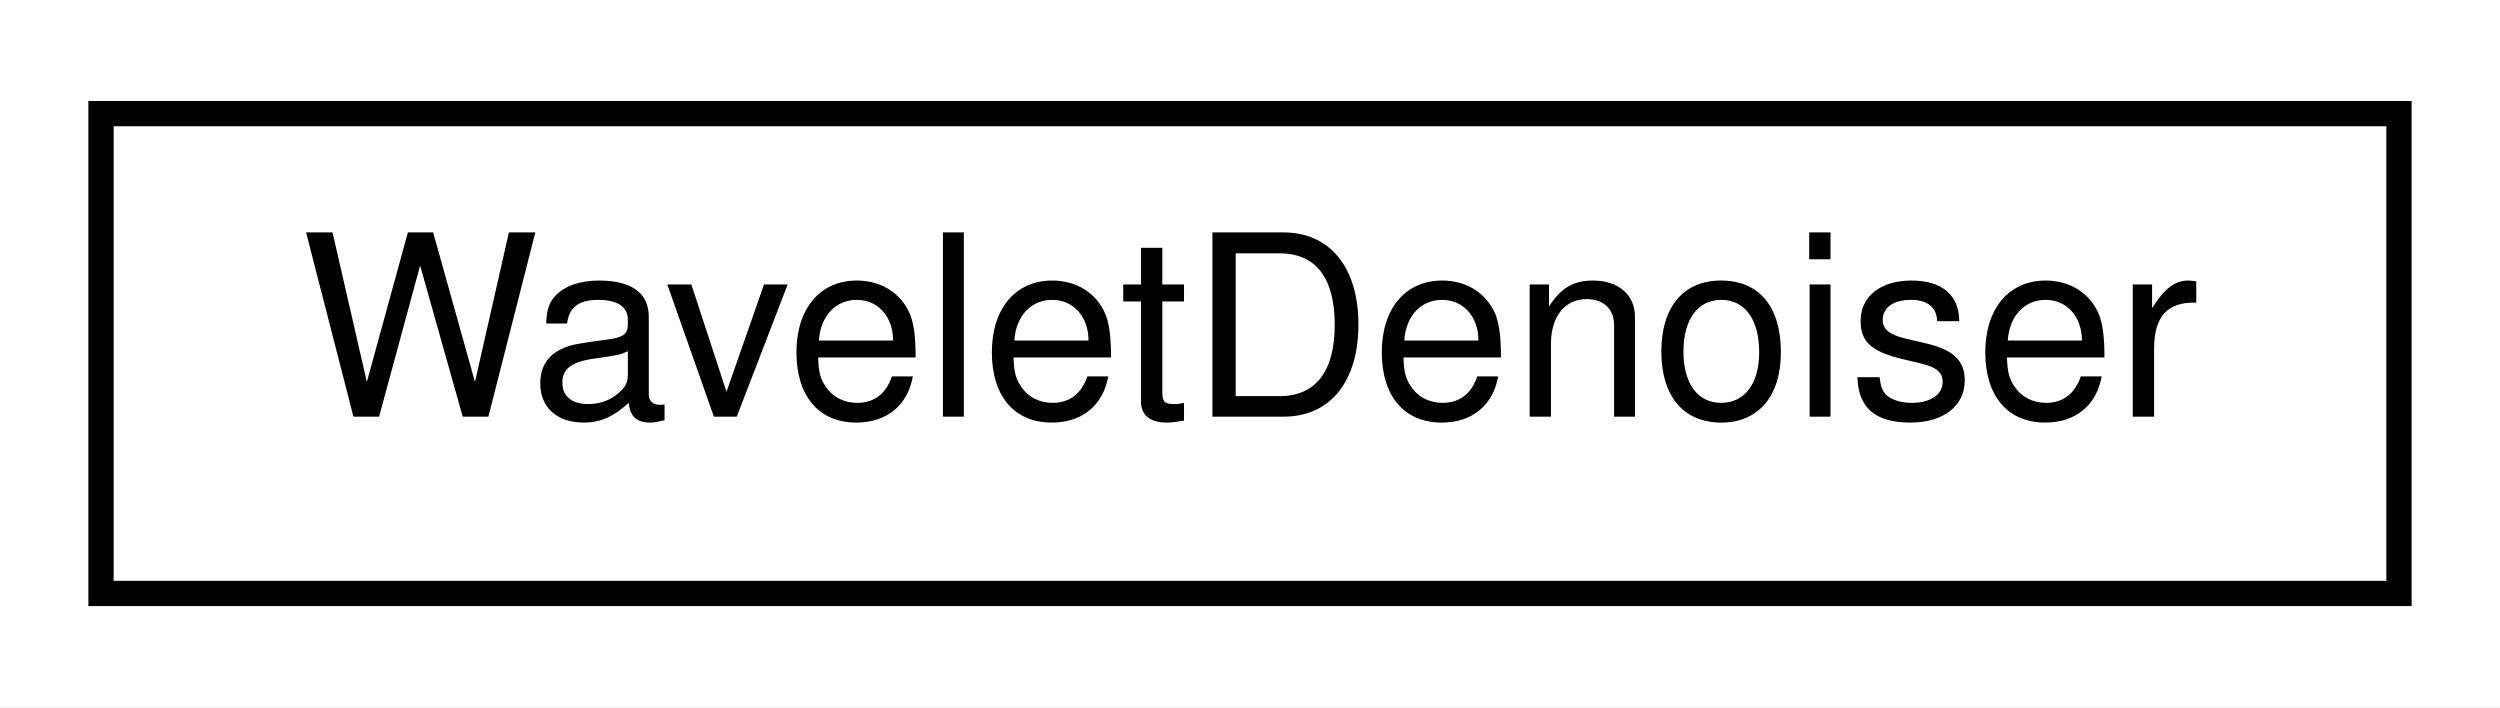
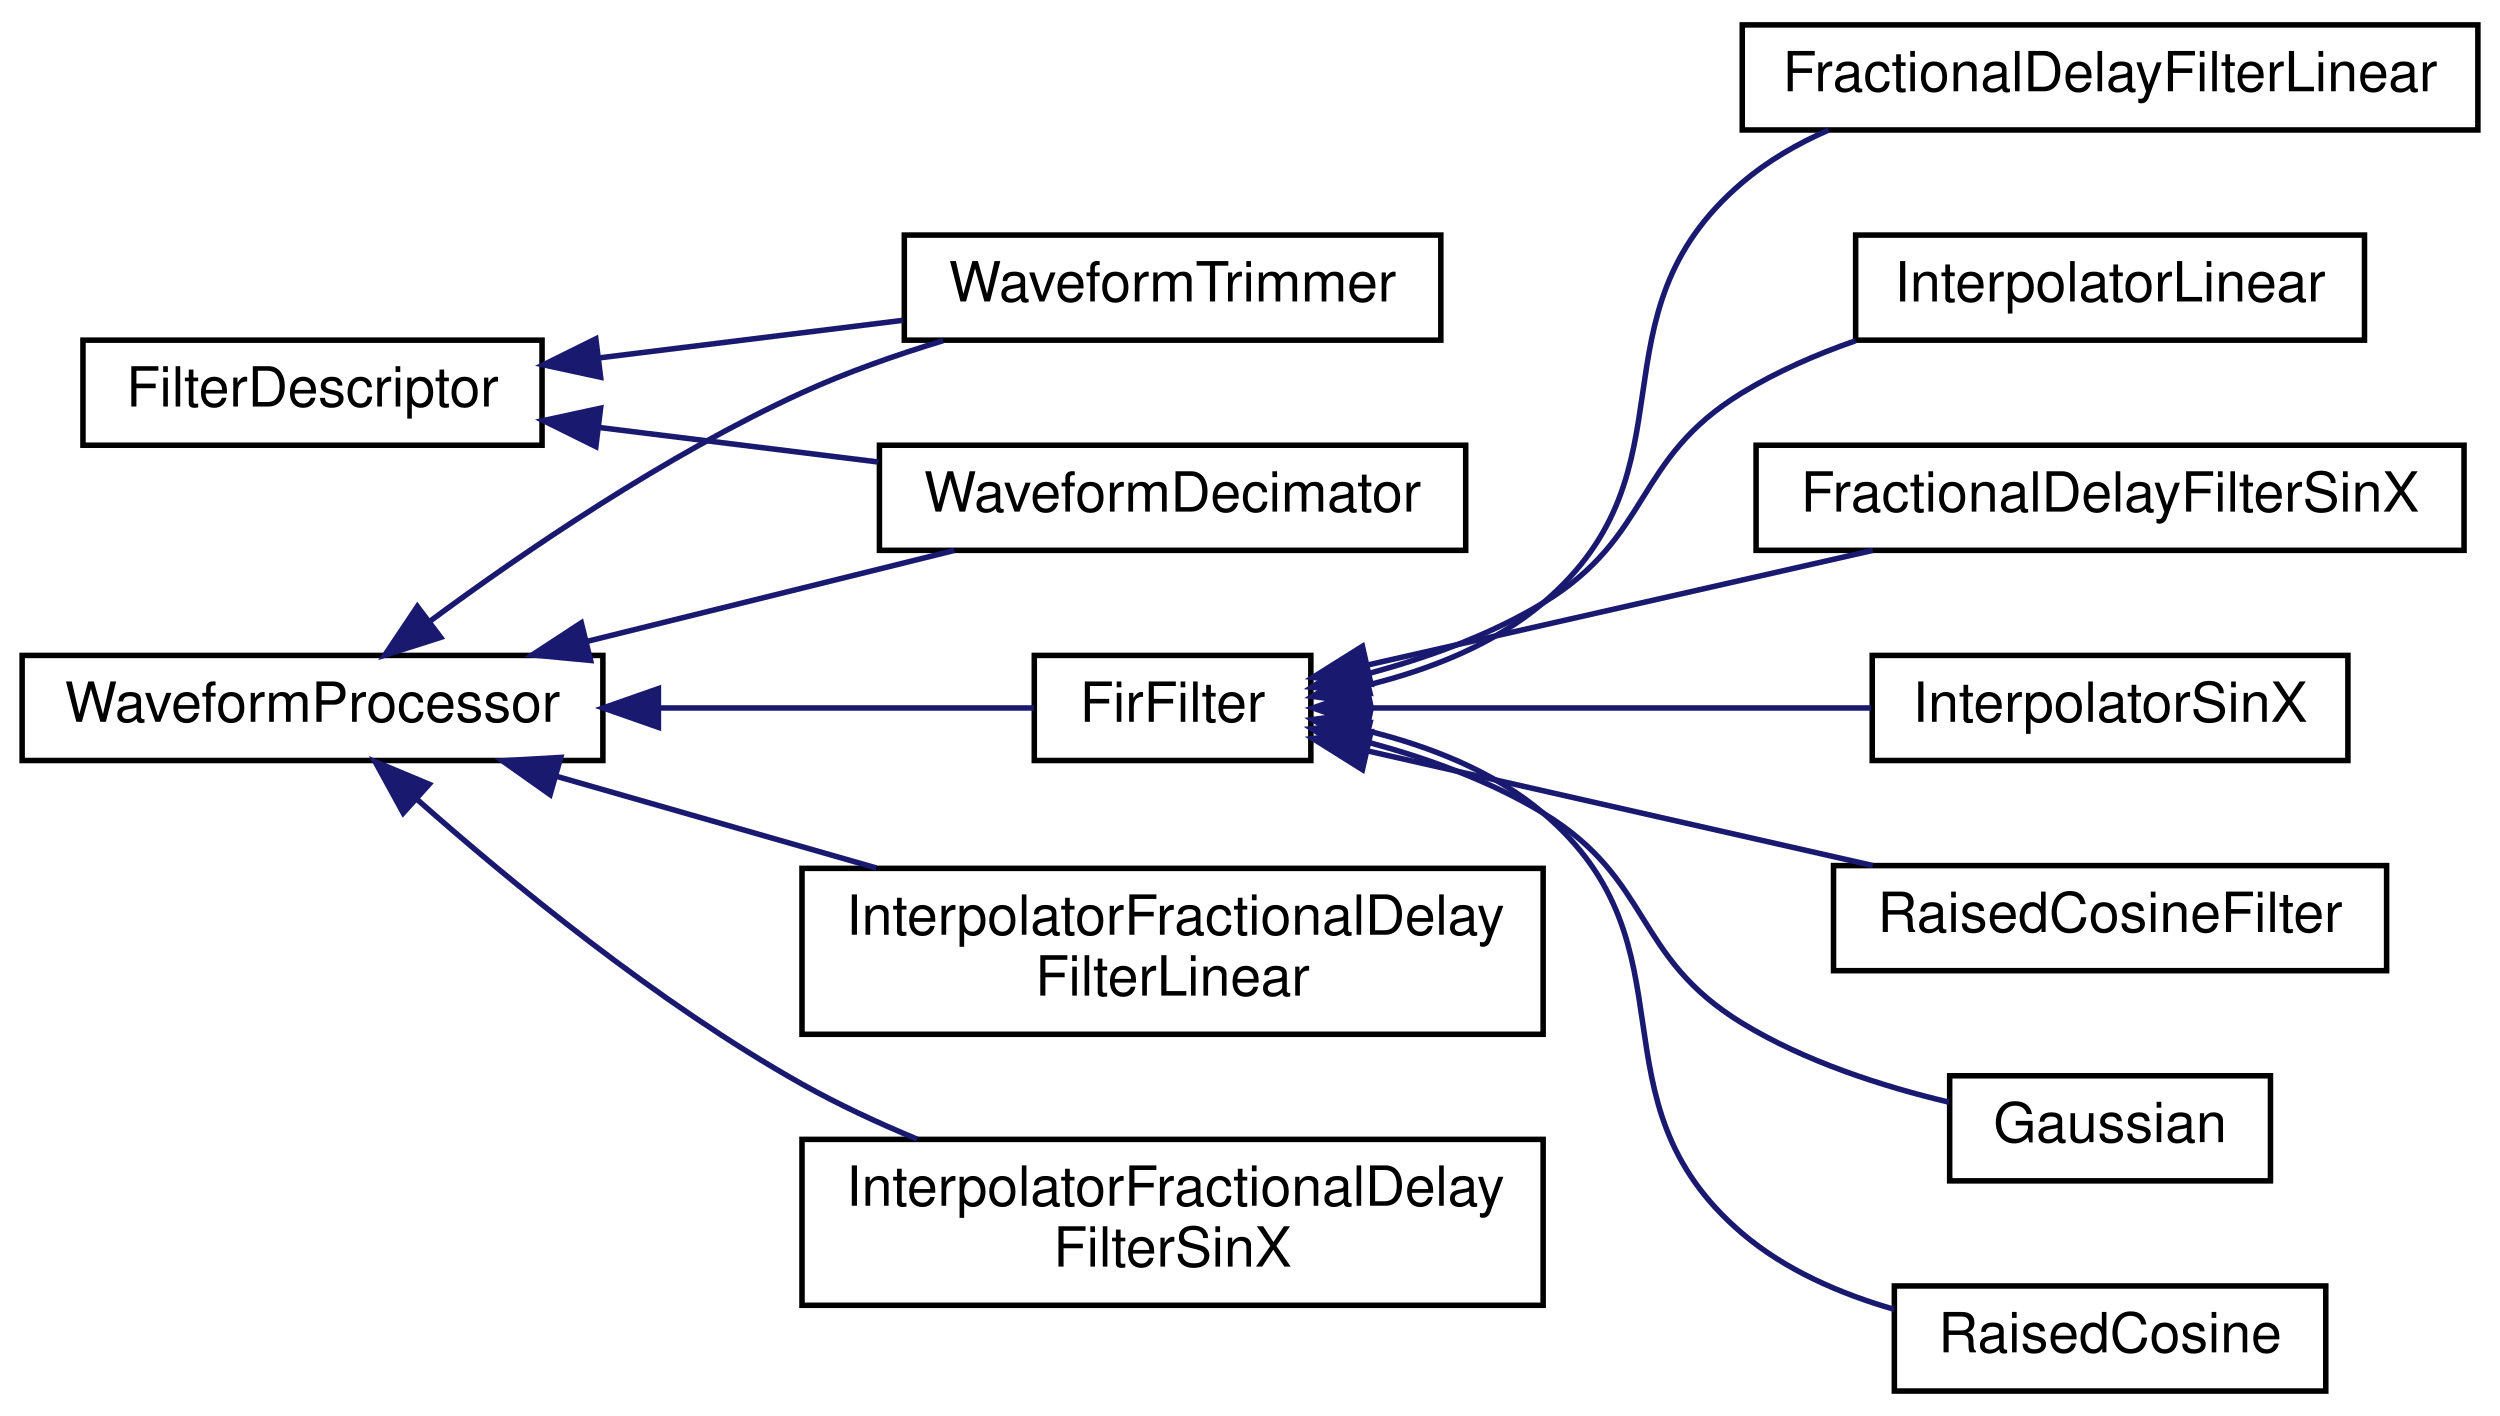
- <svg xmlns="http://www.w3.org/2000/svg" xmlns:xlink="http://www.w3.org/1999/xlink" width="99pt" height="28pt" viewBox="0.00 0.00 99.00 28.00">
-   <g id="graph0" class="graph" transform="scale(1 1) rotate(0) translate(4 24)">
-     <polygon fill="white" stroke="transparent" points="-4,4 -4,-24 95,-24 95,4 -4,4" />
+ <svg xmlns="http://www.w3.org/2000/svg" xmlns:xlink="http://www.w3.org/1999/xlink" width="452pt" height="256pt" viewBox="0.00 0.00 452.00 256.00">
+   <g id="graph0" class="graph" transform="scale(1 1) rotate(0) translate(4 252)">
+     <polygon fill="white" stroke="transparent" points="-4,4 -4,-252 448,-252 448,4 -4,4" />
    <g id="node1" class="node">
      <g id="a_node1">
-         <a xlink:href="classSignalIntegrity_1_1Lib_1_1Wavelets_1_1WaveletDenoiser_1_1WaveletDenoiser.xhtml" target="_top" xlink:title="performs wavelet denoising">
-           <polygon fill="white" stroke="black" points="0,-0.5 0,-19.5 91,-19.5 91,-0.5 0,-0.5" />
-           <text text-anchor="middle" x="45.5" y="-7.5" font-family="Helvetica,sans-Serif" font-size="10.00">WaveletDenoiser</text>
+         <a xlink:href="classSignalIntegrity_1_1Lib_1_1TimeDomain_1_1Filters_1_1FilterDescriptor_1_1FilterDescriptor.xhtml" target="_top" xlink:title="FilterDescriptor.py.">
+           <polygon fill="white" stroke="black" points="11,-171.5 11,-190.5 94,-190.5 94,-171.5 11,-171.5" />
+           <text text-anchor="middle" x="52.5" y="-178.5" font-family="Helvetica,sans-Serif" font-size="10.00">FilterDescriptor</text>
        </a>
      </g>
    </g>
+     <g id="node2" class="node">
+       <g id="a_node2">
+         <a xlink:href="classSignalIntegrity_1_1Lib_1_1TimeDomain_1_1Filters_1_1WaveformDecimator_1_1WaveformDecimator.xhtml" target="_top" xlink:title="decimates waveforms">
+           <polygon fill="white" stroke="black" points="155,-152.5 155,-171.5 261,-171.5 261,-152.5 155,-152.5" />
+           <text text-anchor="middle" x="208" y="-159.5" font-family="Helvetica,sans-Serif" font-size="10.00">WaveformDecimator</text>
+         </a>
+       </g>
+     </g>
+     <g id="edge1" class="edge">
+       <path fill="none" stroke="midnightblue" d="M104.56,-174.68C120.69,-172.68 138.55,-170.47 154.77,-168.47" />
+       <polygon fill="midnightblue" stroke="midnightblue" points="103.73,-171.26 94.23,-175.96 104.59,-178.2 103.73,-171.26" />
+     </g>
+     <g id="node3" class="node">
+       <g id="a_node3">
+         <a xlink:href="classSignalIntegrity_1_1Lib_1_1TimeDomain_1_1Filters_1_1WaveformTrimmer_1_1WaveformTrimmer.xhtml" target="_top" xlink:title="trims waveforms">
+           <polygon fill="white" stroke="black" points="159.5,-190.5 159.5,-209.5 256.5,-209.5 256.5,-190.5 159.5,-190.5" />
+           <text text-anchor="middle" x="208" y="-197.5" font-family="Helvetica,sans-Serif" font-size="10.00">WaveformTrimmer</text>
+         </a>
+       </g>
+     </g>
+     <g id="edge2" class="edge">
+       <path fill="none" stroke="midnightblue" d="M104.37,-187.3C122.07,-189.49 141.83,-191.93 159.26,-194.09" />
+       <polygon fill="midnightblue" stroke="midnightblue" points="104.59,-183.8 94.23,-186.04 103.73,-190.74 104.59,-183.8" />
+     </g>
+     <g id="node4" class="node">
+       <g id="a_node4">
+         <a xlink:href="classSignalIntegrity_1_1Lib_1_1TimeDomain_1_1Filters_1_1WaveformProcessor_1_1WaveformProcessor.xhtml" target="_top" xlink:title="WaveformProcessor.py.">
+           <polygon fill="white" stroke="black" points="0,-114.5 0,-133.5 105,-133.5 105,-114.5 0,-114.5" />
+           <text text-anchor="middle" x="52.5" y="-121.5" font-family="Helvetica,sans-Serif" font-size="10.00">WaveformProcessor</text>
+         </a>
+       </g>
+     </g>
+     <g id="edge13" class="edge">
+       <path fill="none" stroke="midnightblue" d="M102.14,-136.04C123.58,-141.35 148.42,-147.5 168.54,-152.48" />
+       <polygon fill="midnightblue" stroke="midnightblue" points="102.78,-132.59 92.23,-133.59 101.1,-139.39 102.78,-132.59" />
+     </g>
+     <g id="edge14" class="edge">
+       <path fill="none" stroke="midnightblue" d="M73.7,-139.66C90.81,-152.3 116.43,-169.77 141,-181 149.02,-184.67 157.92,-187.8 166.52,-190.41" />
+       <polygon fill="midnightblue" stroke="midnightblue" points="75.67,-136.76 65.57,-133.55 71.46,-142.35 75.67,-136.76" />
+     </g>
+     <g id="node5" class="node">
+       <g id="a_node5">
+         <a xlink:href="classSignalIntegrity_1_1Lib_1_1TimeDomain_1_1Filters_1_1FirFilter_1_1FirFilter.xhtml" target="_top" xlink:title="base filter class for all FIR filters">
+           <polygon fill="white" stroke="black" points="183,-114.5 183,-133.5 233,-133.5 233,-114.5 183,-114.5" />
+           <text text-anchor="middle" x="208" y="-121.5" font-family="Helvetica,sans-Serif" font-size="10.00">FirFilter</text>
+         </a>
+       </g>
+     </g>
+     <g id="edge3" class="edge">
+       <path fill="none" stroke="midnightblue" d="M115.08,-124C138.87,-124 164.69,-124 182.89,-124" />
+       <polygon fill="midnightblue" stroke="midnightblue" points="115.04,-120.5 105.04,-124 115.04,-127.5 115.04,-120.5" />
+     </g>
+     <g id="node13" class="node">
+       <g id="a_node13">
+         <a xlink:href="classSignalIntegrity_1_1Lib_1_1TimeDomain_1_1Filters_1_1InterpolatorLinear_1_1InterpolatorFractionalDelayFilterLinear.xhtml" target="_top" xlink:title="combination linear fractional delay and interpolating filter">
+           <polygon fill="white" stroke="black" points="141,-65 141,-95 275,-95 275,-65 141,-65" />
+           <text text-anchor="start" x="149" y="-83" font-family="Helvetica,sans-Serif" font-size="10.00">InterpolatorFractionalDelay</text>
+           <text text-anchor="middle" x="208" y="-72" font-family="Helvetica,sans-Serif" font-size="10.00">FilterLinear</text>
+         </a>
+       </g>
+     </g>
+     <g id="edge11" class="edge">
+       <path fill="none" stroke="midnightblue" d="M96.45,-111.69C114.44,-106.53 135.53,-100.49 154.44,-95.07" />
+       <polygon fill="midnightblue" stroke="midnightblue" points="95.46,-108.33 86.81,-114.45 97.38,-115.06 95.46,-108.33" />
+     </g>
+     <g id="node14" class="node">
+       <g id="a_node14">
+         <a xlink:href="classSignalIntegrity_1_1Lib_1_1TimeDomain_1_1Filters_1_1InterpolatorSinX_1_1InterpolatorFractionalDelayFilterSinX.xhtml" target="_top" xlink:title="combination sinx/x fractional delay and interpolating filter">
+           <polygon fill="white" stroke="black" points="141,-16 141,-46 275,-46 275,-16 141,-16" />
+           <text text-anchor="start" x="149" y="-34" font-family="Helvetica,sans-Serif" font-size="10.00">InterpolatorFractionalDelay</text>
+           <text text-anchor="middle" x="208" y="-23" font-family="Helvetica,sans-Serif" font-size="10.00">FilterSinX</text>
+         </a>
+       </g>
+     </g>
+     <g id="edge12" class="edge">
+       <path fill="none" stroke="midnightblue" d="M71.29,-107.57C88.22,-92.6 114.9,-70.64 141,-56 147.52,-52.34 154.68,-49.01 161.8,-46.05" />
+       <polygon fill="midnightblue" stroke="midnightblue" points="68.9,-105.01 63.81,-114.3 73.59,-110.21 68.9,-105.01" />
+     </g>
+     <g id="node6" class="node">
+       <g id="a_node6">
+         <a xlink:href="classSignalIntegrity_1_1Lib_1_1TimeDomain_1_1Filters_1_1InterpolatorLinear_1_1FractionalDelayFilterLinear.xhtml" target="_top" xlink:title="linear fractional delay filter">
+           <polygon fill="white" stroke="black" points="311,-228.5 311,-247.5 444,-247.5 444,-228.5 311,-228.5" />
+           <text text-anchor="middle" x="377.5" y="-235.5" font-family="Helvetica,sans-Serif" font-size="10.00">FractionalDelayFilterLinear</text>
+         </a>
+       </g>
+     </g>
+     <g id="edge4" class="edge">
+       <path fill="none" stroke="midnightblue" d="M243.21,-128.13C254.34,-130.88 266.1,-135.43 275,-143 303.48,-167.2 282.54,-194.77 311,-219 315.6,-222.91 320.96,-226.02 326.61,-228.49" />
+       <polygon fill="midnightblue" stroke="midnightblue" points="243.78,-124.67 233.28,-126.09 242.37,-131.53 243.78,-124.67" />
+     </g>
+     <g id="node7" class="node">
+       <g id="a_node7">
+         <a xlink:href="classSignalIntegrity_1_1Lib_1_1TimeDomain_1_1Filters_1_1InterpolatorLinear_1_1InterpolatorLinear.xhtml" target="_top" xlink:title="linear interpolating filter">
+           <polygon fill="white" stroke="black" points="331.5,-190.5 331.5,-209.5 423.5,-209.5 423.5,-190.5 331.5,-190.5" />
+           <text text-anchor="middle" x="377.5" y="-197.5" font-family="Helvetica,sans-Serif" font-size="10.00">InterpolatorLinear</text>
+         </a>
+       </g>
+     </g>
+     <g id="edge5" class="edge">
+       <path fill="none" stroke="midnightblue" d="M243.09,-130.13C253.8,-133 265.35,-137.13 275,-143 294.88,-155.09 291.13,-168.89 311,-181 317.27,-184.82 324.34,-187.91 331.46,-190.39" />
+       <polygon fill="midnightblue" stroke="midnightblue" points="243.7,-126.68 233.16,-127.75 242.06,-133.49 243.7,-126.68" />
+     </g>
+     <g id="node8" class="node">
+       <g id="a_node8">
+         <a xlink:href="classSignalIntegrity_1_1Lib_1_1TimeDomain_1_1Filters_1_1InterpolatorSinX_1_1FractionalDelayFilterSinX.xhtml" target="_top" xlink:title="sinx/x fractional delay filter">
+           <polygon fill="white" stroke="black" points="313.5,-152.5 313.5,-171.5 441.5,-171.5 441.5,-152.5 313.5,-152.5" />
+           <text text-anchor="middle" x="377.5" y="-159.5" font-family="Helvetica,sans-Serif" font-size="10.00">FractionalDelayFilterSinX</text>
+         </a>
+       </g>
+     </g>
+     <g id="edge6" class="edge">
+       <path fill="none" stroke="midnightblue" d="M243.3,-131.78C269.74,-137.78 306.42,-146.1 334.6,-152.49" />
+       <polygon fill="midnightblue" stroke="midnightblue" points="243.88,-128.32 233.36,-129.53 242.33,-135.15 243.88,-128.32" />
+     </g>
+     <g id="node9" class="node">
+       <g id="a_node9">
+         <a xlink:href="classSignalIntegrity_1_1Lib_1_1TimeDomain_1_1Filters_1_1InterpolatorSinX_1_1InterpolatorSinX.xhtml" target="_top" xlink:title="sinx/x interpolating filter">
+           <polygon fill="white" stroke="black" points="334.5,-114.5 334.5,-133.5 420.5,-133.5 420.5,-114.5 334.5,-114.5" />
+           <text text-anchor="middle" x="377.5" y="-121.5" font-family="Helvetica,sans-Serif" font-size="10.00">InterpolatorSinX</text>
+         </a>
+       </g>
+     </g>
+     <g id="edge7" class="edge">
+       <path fill="none" stroke="midnightblue" d="M243.61,-124C269.93,-124 306.25,-124 334.27,-124" />
+       <polygon fill="midnightblue" stroke="midnightblue" points="243.36,-120.5 233.36,-124 243.36,-127.5 243.36,-120.5" />
+     </g>
+     <g id="node10" class="node">
+       <g id="a_node10">
+         <a xlink:href="classSignalIntegrity_1_1Lib_1_1TimeDomain_1_1Filters_1_1RaisedCosineFilter_1_1RaisedCosineFilter.xhtml" target="_top" xlink:title="raised cosine filter">
+           <polygon fill="white" stroke="black" points="327.5,-76.5 327.5,-95.5 427.5,-95.5 427.5,-76.5 327.5,-76.5" />
+           <text text-anchor="middle" x="377.5" y="-83.5" font-family="Helvetica,sans-Serif" font-size="10.00">RaisedCosineFilter</text>
+         </a>
+       </g>
+     </g>
+     <g id="edge8" class="edge">
+       <path fill="none" stroke="midnightblue" d="M243.3,-116.22C269.74,-110.22 306.42,-101.9 334.6,-95.51" />
+       <polygon fill="midnightblue" stroke="midnightblue" points="242.33,-112.85 233.36,-118.47 243.88,-119.68 242.33,-112.85" />
+     </g>
+     <g id="node11" class="node">
+       <g id="a_node11">
+         <a xlink:href="classSignalIntegrity_1_1Lib_1_1TimeDomain_1_1Filters_1_1Risetime_1_1Gaussian_1_1Gaussian.xhtml" target="_top" xlink:title=" ">
+           <polygon fill="white" stroke="black" points="348.5,-38.5 348.5,-57.5 406.5,-57.5 406.5,-38.5 348.5,-38.5" />
+           <text text-anchor="middle" x="377.5" y="-45.5" font-family="Helvetica,sans-Serif" font-size="10.00">Gaussian</text>
+         </a>
+       </g>
+     </g>
+     <g id="edge9" class="edge">
+       <path fill="none" stroke="midnightblue" d="M243.09,-117.87C253.8,-115 265.35,-110.87 275,-105 294.88,-92.91 291.13,-79.11 311,-67 322.32,-60.1 336.28,-55.6 348.39,-52.72" />
+       <polygon fill="midnightblue" stroke="midnightblue" points="242.06,-114.51 233.16,-120.25 243.7,-121.32 242.06,-114.51" />
+     </g>
+     <g id="node12" class="node">
+       <g id="a_node12">
+         <a xlink:href="classSignalIntegrity_1_1Lib_1_1TimeDomain_1_1Filters_1_1Risetime_1_1RaisedCosine_1_1RaisedCosine.xhtml" target="_top" xlink:title=" ">
+           <polygon fill="white" stroke="black" points="338.5,-0.5 338.5,-19.5 416.5,-19.5 416.5,-0.5 338.5,-0.5" />
+           <text text-anchor="middle" x="377.5" y="-7.5" font-family="Helvetica,sans-Serif" font-size="10.00">RaisedCosine</text>
+         </a>
+       </g>
+     </g>
+     <g id="edge10" class="edge">
+       <path fill="none" stroke="midnightblue" d="M243.21,-119.87C254.34,-117.12 266.1,-112.57 275,-105 303.48,-80.8 282.54,-53.23 311,-29 318.75,-22.4 328.69,-18.09 338.47,-15.27" />
+       <polygon fill="midnightblue" stroke="midnightblue" points="242.37,-116.47 233.28,-121.91 243.78,-123.33 242.37,-116.47" />
+     </g>
  </g>
</svg>
